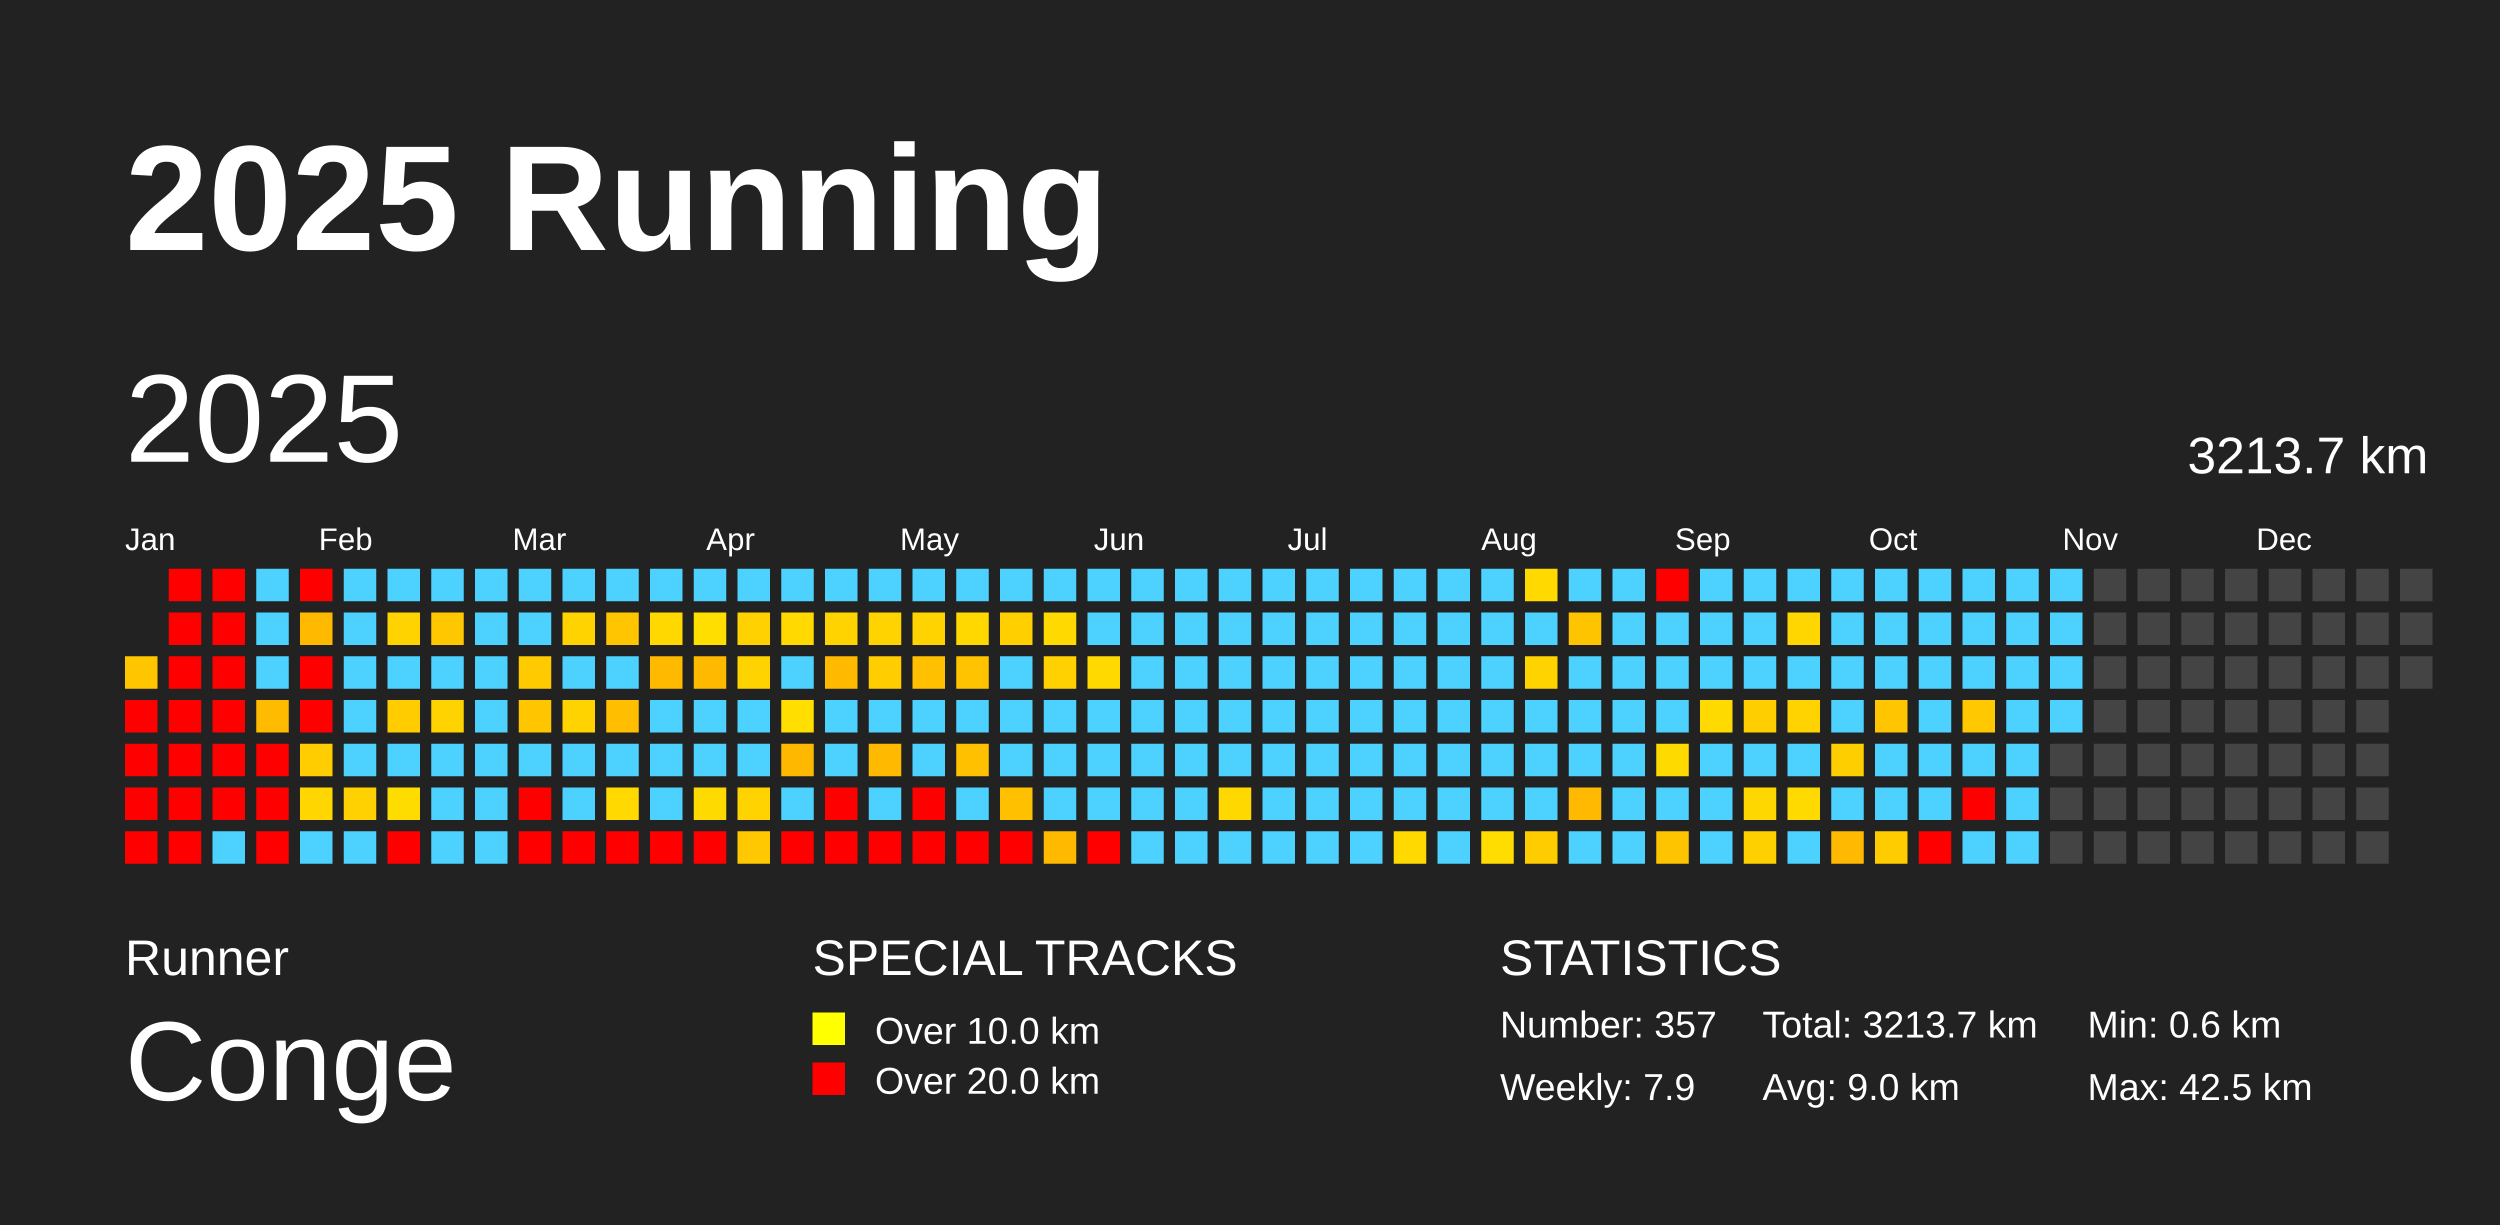
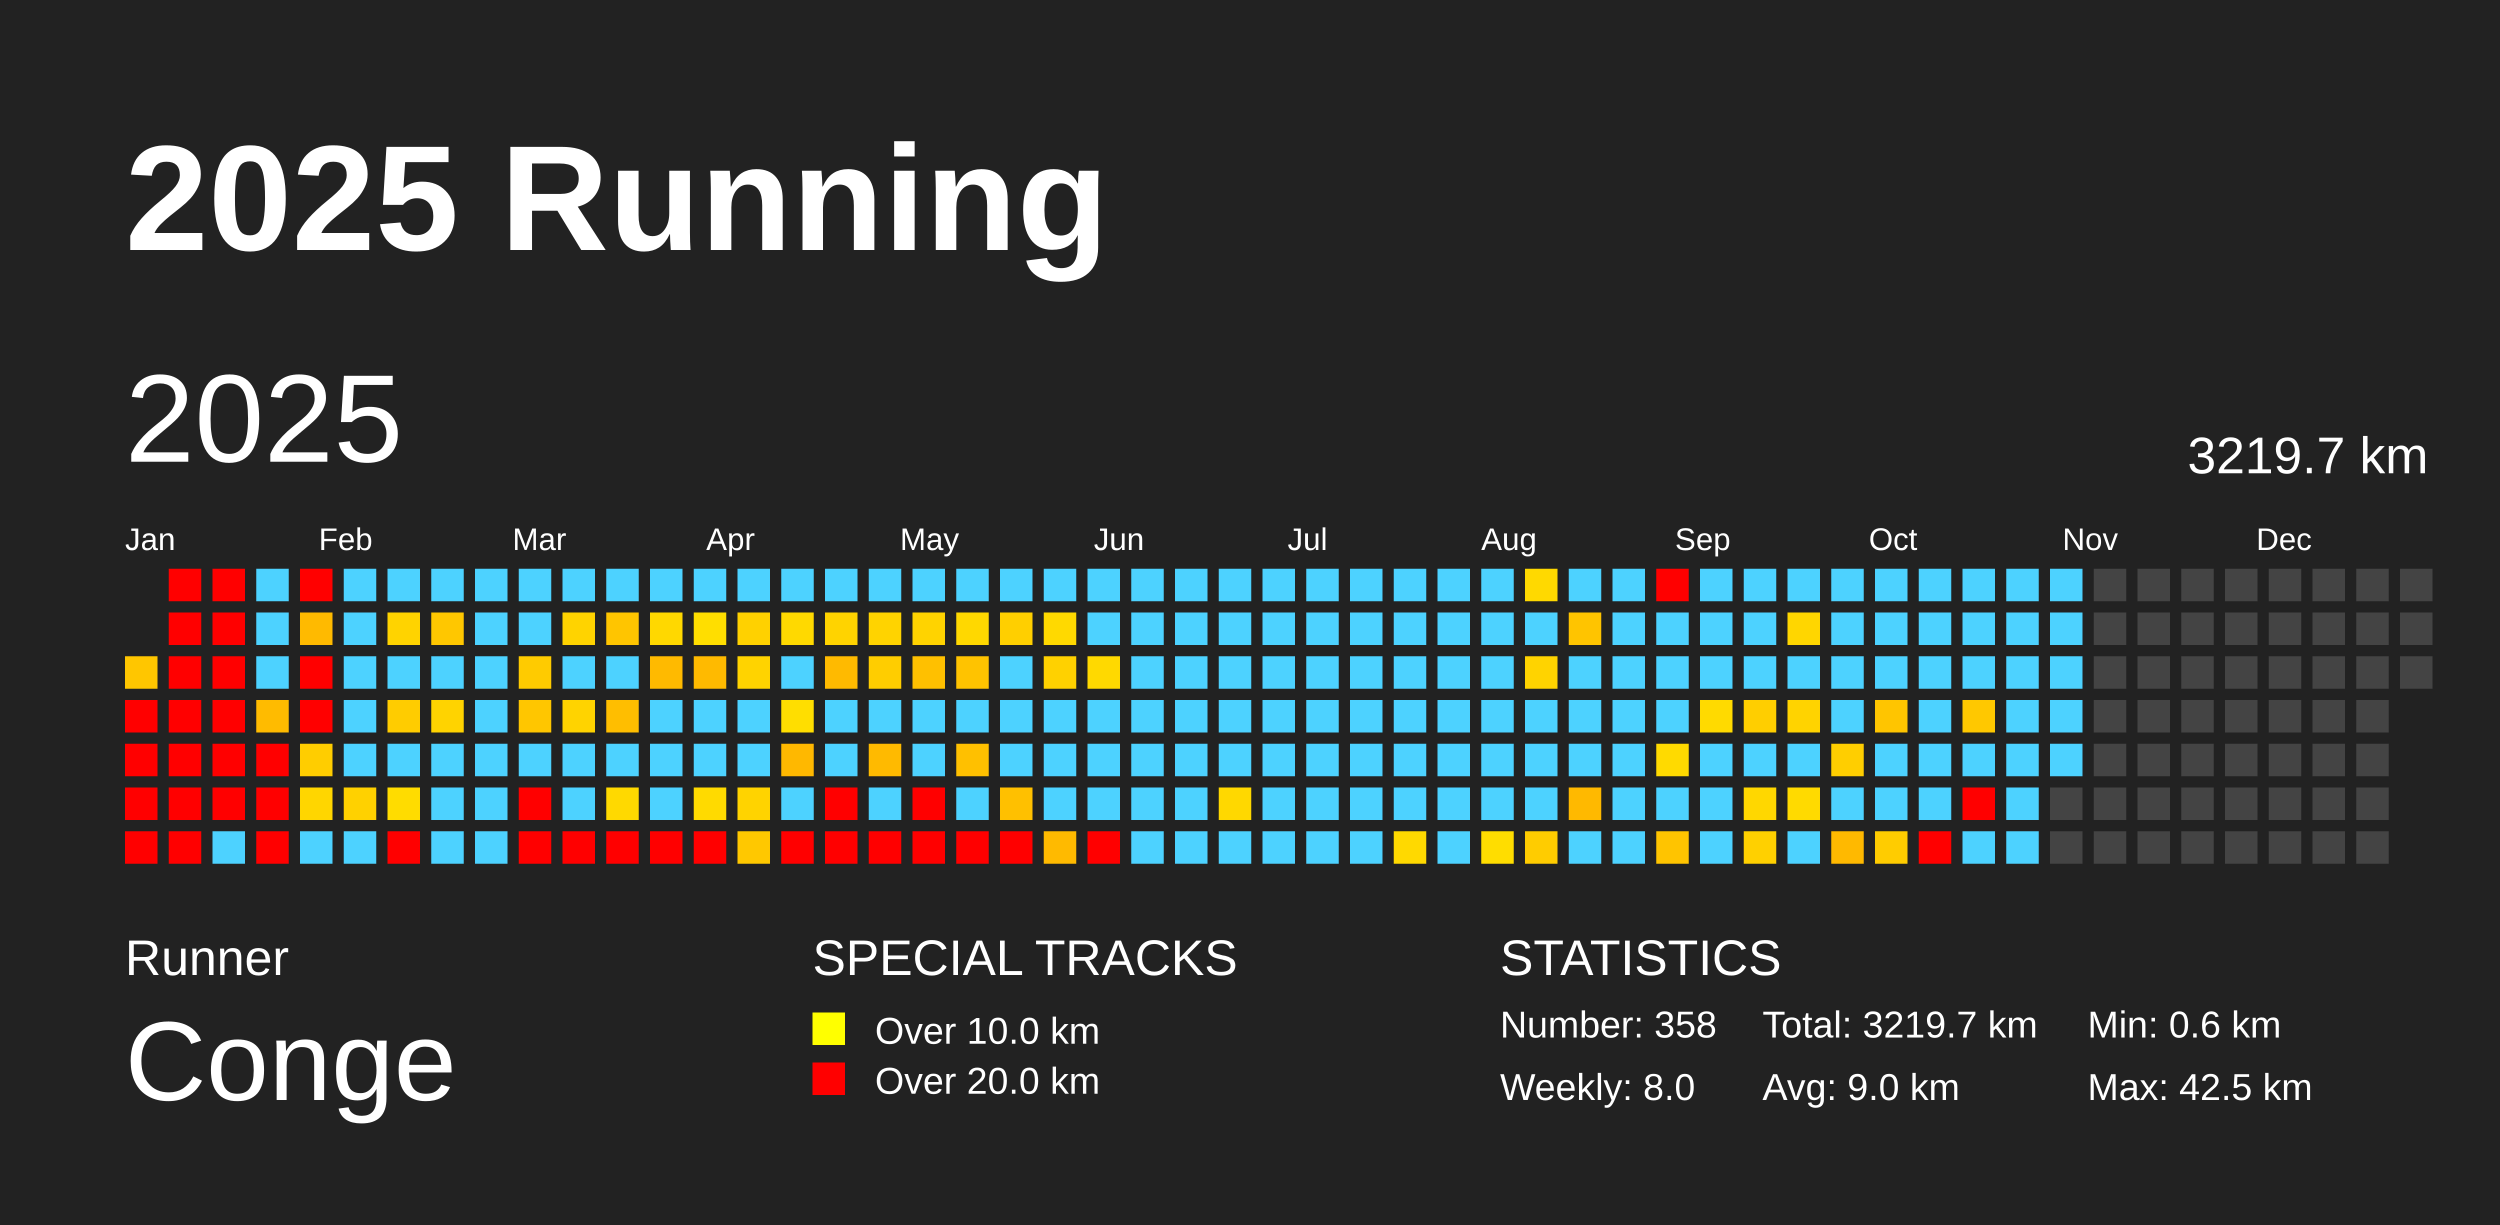
<svg xmlns="http://www.w3.org/2000/svg" baseProfile="full" height="98mm" version="1.1" viewBox="0,0,200,98" width="200mm">
  <defs />
  <rect fill="#222222" height="98" width="200" x="0" y="0" />
  <text fill="#FFFFFF" style="font-size:12px; font-family:Arial; font-weight:bold;" x="10" y="20">2025 Running</text>
  <text fill="#FFFFFF" style="font-size:4px; font-family:Arial" x="10" y="78">Runner</text>
  <text fill="#FFFFFF" style="font-size:9px; font-family:Arial" x="10" y="88">Conge</text>
  <text fill="#FFFFFF" style="font-size:4px; font-family:Arial" x="65" y="78">SPECIAL TRACKS</text>
  <rect fill="yellow" height="2.6" width="2.6" x="65" y="81" />
  <text fill="#FFFFFF" style="font-size:3px; font-family:Arial" x="70" y="83.5">Over 10.0 km</text>
  <rect fill="red" height="2.6" width="2.6" x="65" y="85" />
  <text fill="#FFFFFF" style="font-size:3px; font-family:Arial" x="70" y="87.5">Over 20.0 km</text>
  <text fill="#FFFFFF" style="font-size:4px; font-family:Arial" x="120" y="78">STATISTICS</text>
-   <text fill="#FFFFFF" style="font-size:3px; font-family:Arial" x="120" y="83">Number: 357</text>
-   <text fill="#FFFFFF" style="font-size:3px; font-family:Arial" x="120" y="88">Weekly: 7.9</text>
-   <text fill="#FFFFFF" style="font-size:3px; font-family:Arial" x="141" y="83">Total: 3213.7 km</text>
+   <text fill="#FFFFFF" style="font-size:3px; font-family:Arial" x="120" y="83">Number: 358</text>
+   <text fill="#FFFFFF" style="font-size:3px; font-family:Arial" x="120" y="88">Weekly: 8.0</text>
+   <text fill="#FFFFFF" style="font-size:3px; font-family:Arial" x="141" y="83">Total: 3219.7 km</text>
  <text fill="#FFFFFF" style="font-size:3px; font-family:Arial" x="141" y="88">Avg: 9.0 km</text>
  <text fill="#FFFFFF" style="font-size:3px; font-family:Arial" x="167" y="83">Min: 0.6 km</text>
  <text fill="#FFFFFF" style="font-size:3px; font-family:Arial" x="167" y="88">Max: 42.5 km</text>
  <text dominant-baseline="hanging" fill="#FFFFFF" style="font-size:10.0px; font-family:Arial;" x="10" y="30">2025</text>
-   <text dominant-baseline="hanging" fill="#FFFFFF" style="font-size:4.125px; font-family:Arial;" x="175" y="35">3213.7 km</text>
+   <text dominant-baseline="hanging" fill="#FFFFFF" style="font-size:4.125px; font-family:Arial;" x="175" y="35">3219.7 km</text>
  <text fill="#FFFFFF" style="font-size:2.5px; font-family:Arial" x="10.0" y="44">Jan</text>
  <text fill="#FFFFFF" style="font-size:2.5px; font-family:Arial" x="25.5" y="44">Feb</text>
  <text fill="#FFFFFF" style="font-size:2.5px; font-family:Arial" x="41.0" y="44">Mar</text>
  <text fill="#FFFFFF" style="font-size:2.5px; font-family:Arial" x="56.5" y="44">Apr</text>
  <text fill="#FFFFFF" style="font-size:2.5px; font-family:Arial" x="72.0" y="44">May</text>
  <text fill="#FFFFFF" style="font-size:2.5px; font-family:Arial" x="87.5" y="44">Jun</text>
  <text fill="#FFFFFF" style="font-size:2.5px; font-family:Arial" x="103.0" y="44">Jul</text>
  <text fill="#FFFFFF" style="font-size:2.5px; font-family:Arial" x="118.5" y="44">Aug</text>
  <text fill="#FFFFFF" style="font-size:2.5px; font-family:Arial" x="134.0" y="44">Sep</text>
  <text fill="#FFFFFF" style="font-size:2.5px; font-family:Arial" x="149.5" y="44">Oct</text>
  <text fill="#FFFFFF" style="font-size:2.5px; font-family:Arial" x="165.0" y="44">Nov</text>
  <text fill="#FFFFFF" style="font-size:2.5px; font-family:Arial" x="180.5" y="44">Dec</text>
  <rect fill="#ffc600" height="2.6" width="2.6" x="10.0" y="52.5" />
  <rect fill="red" height="2.6" width="2.6" x="10.0" y="56.0" />
  <rect fill="red" height="2.6" width="2.6" x="10.0" y="59.5" />
  <rect fill="red" height="2.6" width="2.6" x="10.0" y="63.0" />
  <rect fill="red" height="2.6" width="2.6" x="10.0" y="66.5" />
  <rect fill="red" height="2.6" width="2.6" x="13.5" y="45.5" />
  <rect fill="red" height="2.6" width="2.6" x="13.5" y="49.0" />
  <rect fill="red" height="2.6" width="2.6" x="13.5" y="52.5" />
  <rect fill="red" height="2.6" width="2.6" x="13.5" y="56.0" />
  <rect fill="red" height="2.6" width="2.6" x="13.5" y="59.5" />
  <rect fill="red" height="2.6" width="2.6" x="13.5" y="63.0" />
  <rect fill="red" height="2.6" width="2.6" x="13.5" y="66.5" />
  <rect fill="red" height="2.6" width="2.6" x="17.0" y="45.5" />
  <rect fill="red" height="2.6" width="2.6" x="17.0" y="49.0" />
  <rect fill="red" height="2.6" width="2.6" x="17.0" y="52.5" />
  <rect fill="red" height="2.6" width="2.6" x="17.0" y="56.0" />
  <rect fill="red" height="2.6" width="2.6" x="17.0" y="59.5" />
  <rect fill="red" height="2.6" width="2.6" x="17.0" y="63.0" />
  <rect fill="#4dd2ff" height="2.6" width="2.6" x="17.0" y="66.5" />
  <rect fill="#4dd2ff" height="2.6" width="2.6" x="20.5" y="45.5" />
  <rect fill="#4dd2ff" height="2.6" width="2.6" x="20.5" y="49.0" />
  <rect fill="#4dd2ff" height="2.6" width="2.6" x="20.5" y="52.5" />
  <rect fill="#ffbb00" height="2.6" width="2.6" x="20.5" y="56.0" />
  <rect fill="red" height="2.6" width="2.6" x="20.5" y="59.5" />
  <rect fill="red" height="2.6" width="2.6" x="20.5" y="63.0" />
  <rect fill="red" height="2.6" width="2.6" x="20.5" y="66.5" />
  <rect fill="red" height="2.6" width="2.6" x="24.0" y="45.5" />
  <rect fill="#ffba00" height="2.6" width="2.6" x="24.0" y="49.0" />
  <rect fill="red" height="2.6" width="2.6" x="24.0" y="52.5" />
  <rect fill="red" height="2.6" width="2.6" x="24.0" y="56.0" />
  <rect fill="#ffcd00" height="2.6" width="2.6" x="24.0" y="59.5" />
  <rect fill="#ffd600" height="2.6" width="2.6" x="24.0" y="63.0" />
  <rect fill="#4dd2ff" height="2.6" width="2.6" x="24.0" y="66.5" />
  <rect fill="#4dd2ff" height="2.6" width="2.6" x="27.5" y="45.5" />
  <rect fill="#4dd2ff" height="2.6" width="2.6" x="27.5" y="49.0" />
  <rect fill="#4dd2ff" height="2.6" width="2.6" x="27.5" y="52.5" />
  <rect fill="#4dd2ff" height="2.6" width="2.6" x="27.5" y="56.0" />
  <rect fill="#4dd2ff" height="2.6" width="2.6" x="27.5" y="59.5" />
  <rect fill="#ffd100" height="2.6" width="2.6" x="27.5" y="63.0" />
  <rect fill="#4dd2ff" height="2.6" width="2.6" x="27.5" y="66.5" />
  <rect fill="#4dd2ff" height="2.6" width="2.6" x="31.0" y="45.5" />
  <rect fill="#ffd300" height="2.6" width="2.6" x="31.0" y="49.0" />
  <rect fill="#4dd2ff" height="2.6" width="2.6" x="31.0" y="52.5" />
  <rect fill="#ffcc00" height="2.6" width="2.6" x="31.0" y="56.0" />
  <rect fill="#4dd2ff" height="2.6" width="2.6" x="31.0" y="59.5" />
  <rect fill="#ffdc00" height="2.6" width="2.6" x="31.0" y="63.0" />
  <rect fill="red" height="2.6" width="2.6" x="31.0" y="66.5" />
  <rect fill="#4dd2ff" height="2.6" width="2.6" x="34.5" y="45.5" />
  <rect fill="#ffc700" height="2.6" width="2.6" x="34.5" y="49.0" />
  <rect fill="#4dd2ff" height="2.6" width="2.6" x="34.5" y="52.5" />
  <rect fill="#ffd300" height="2.6" width="2.6" x="34.5" y="56.0" />
  <rect fill="#4dd2ff" height="2.6" width="2.6" x="34.5" y="59.5" />
  <rect fill="#4dd2ff" height="2.6" width="2.6" x="34.5" y="63.0" />
  <rect fill="#4dd2ff" height="2.6" width="2.6" x="34.5" y="66.5" />
  <rect fill="#4dd2ff" height="2.6" width="2.6" x="38.0" y="45.5" />
  <rect fill="#4dd2ff" height="2.6" width="2.6" x="38.0" y="49.0" />
  <rect fill="#4dd2ff" height="2.6" width="2.6" x="38.0" y="52.5" />
  <rect fill="#4dd2ff" height="2.6" width="2.6" x="38.0" y="56.0" />
  <rect fill="#4dd2ff" height="2.6" width="2.6" x="38.0" y="59.5" />
  <rect fill="#4dd2ff" height="2.6" width="2.6" x="38.0" y="63.0" />
  <rect fill="#4dd2ff" height="2.6" width="2.6" x="38.0" y="66.5" />
  <rect fill="#4dd2ff" height="2.6" width="2.6" x="41.5" y="45.5" />
  <rect fill="#4dd2ff" height="2.6" width="2.6" x="41.5" y="49.0" />
  <rect fill="#ffcb00" height="2.6" width="2.6" x="41.5" y="52.5" />
  <rect fill="#ffc600" height="2.6" width="2.6" x="41.5" y="56.0" />
  <rect fill="#4dd2ff" height="2.6" width="2.6" x="41.5" y="59.5" />
  <rect fill="red" height="2.6" width="2.6" x="41.5" y="63.0" />
  <rect fill="red" height="2.6" width="2.6" x="41.5" y="66.5" />
  <rect fill="#4dd2ff" height="2.6" width="2.6" x="45.0" y="45.5" />
  <rect fill="#ffd300" height="2.6" width="2.6" x="45.0" y="49.0" />
  <rect fill="#4dd2ff" height="2.6" width="2.6" x="45.0" y="52.5" />
  <rect fill="#ffd300" height="2.6" width="2.6" x="45.0" y="56.0" />
  <rect fill="#4dd2ff" height="2.6" width="2.6" x="45.0" y="59.5" />
  <rect fill="#4dd2ff" height="2.6" width="2.6" x="45.0" y="63.0" />
  <rect fill="red" height="2.6" width="2.6" x="45.0" y="66.5" />
  <rect fill="#4dd2ff" height="2.6" width="2.6" x="48.5" y="45.5" />
  <rect fill="#ffc500" height="2.6" width="2.6" x="48.5" y="49.0" />
  <rect fill="#4dd2ff" height="2.6" width="2.6" x="48.5" y="52.5" />
  <rect fill="#ffbe00" height="2.6" width="2.6" x="48.5" y="56.0" />
  <rect fill="#4dd2ff" height="2.6" width="2.6" x="48.5" y="59.5" />
  <rect fill="#ffd900" height="2.6" width="2.6" x="48.5" y="63.0" />
  <rect fill="red" height="2.6" width="2.6" x="48.5" y="66.5" />
  <rect fill="#4dd2ff" height="2.6" width="2.6" x="52.0" y="45.5" />
  <rect fill="#ffd800" height="2.6" width="2.6" x="52.0" y="49.0" />
  <rect fill="#ffba00" height="2.6" width="2.6" x="52.0" y="52.5" />
  <rect fill="#4dd2ff" height="2.6" width="2.6" x="52.0" y="56.0" />
  <rect fill="#4dd2ff" height="2.6" width="2.6" x="52.0" y="59.5" />
  <rect fill="#4dd2ff" height="2.6" width="2.6" x="52.0" y="63.0" />
  <rect fill="red" height="2.6" width="2.6" x="52.0" y="66.5" />
  <rect fill="#4dd2ff" height="2.6" width="2.6" x="55.5" y="45.5" />
  <rect fill="#ffde00" height="2.6" width="2.6" x="55.5" y="49.0" />
  <rect fill="#ffba00" height="2.6" width="2.6" x="55.5" y="52.5" />
  <rect fill="#4dd2ff" height="2.6" width="2.6" x="55.5" y="56.0" />
  <rect fill="#4dd2ff" height="2.6" width="2.6" x="55.5" y="59.5" />
  <rect fill="#ffda00" height="2.6" width="2.6" x="55.5" y="63.0" />
  <rect fill="red" height="2.6" width="2.6" x="55.5" y="66.5" />
  <rect fill="#4dd2ff" height="2.6" width="2.6" x="59.0" y="45.5" />
  <rect fill="#ffd100" height="2.6" width="2.6" x="59.0" y="49.0" />
  <rect fill="#ffd300" height="2.6" width="2.6" x="59.0" y="52.5" />
  <rect fill="#4dd2ff" height="2.6" width="2.6" x="59.0" y="56.0" />
  <rect fill="#4dd2ff" height="2.6" width="2.6" x="59.0" y="59.5" />
  <rect fill="#ffd300" height="2.6" width="2.6" x="59.0" y="63.0" />
  <rect fill="#ffc800" height="2.6" width="2.6" x="59.0" y="66.5" />
  <rect fill="#4dd2ff" height="2.6" width="2.6" x="62.5" y="45.5" />
  <rect fill="#ffd900" height="2.6" width="2.6" x="62.5" y="49.0" />
  <rect fill="#4dd2ff" height="2.6" width="2.6" x="62.5" y="52.5" />
  <rect fill="#ffde00" height="2.6" width="2.6" x="62.5" y="56.0" />
  <rect fill="#ffb800" height="2.6" width="2.6" x="62.5" y="59.5" />
  <rect fill="#4dd2ff" height="2.6" width="2.6" x="62.5" y="63.0" />
  <rect fill="red" height="2.6" width="2.6" x="62.5" y="66.5" />
  <rect fill="#4dd2ff" height="2.6" width="2.6" x="66.0" y="45.5" />
  <rect fill="#ffd300" height="2.6" width="2.6" x="66.0" y="49.0" />
  <rect fill="#ffba00" height="2.6" width="2.6" x="66.0" y="52.5" />
  <rect fill="#4dd2ff" height="2.6" width="2.6" x="66.0" y="56.0" />
  <rect fill="#4dd2ff" height="2.6" width="2.6" x="66.0" y="59.5" />
  <rect fill="red" height="2.6" width="2.6" x="66.0" y="63.0" />
  <rect fill="red" height="2.6" width="2.6" x="66.0" y="66.5" />
  <rect fill="#4dd2ff" height="2.6" width="2.6" x="69.5" y="45.5" />
  <rect fill="#ffd300" height="2.6" width="2.6" x="69.5" y="49.0" />
  <rect fill="#ffcd00" height="2.6" width="2.6" x="69.5" y="52.5" />
  <rect fill="#4dd2ff" height="2.6" width="2.6" x="69.5" y="56.0" />
  <rect fill="#ffba00" height="2.6" width="2.6" x="69.5" y="59.5" />
  <rect fill="#4dd2ff" height="2.6" width="2.6" x="69.5" y="63.0" />
  <rect fill="red" height="2.6" width="2.6" x="69.5" y="66.5" />
  <rect fill="#4dd2ff" height="2.6" width="2.6" x="73.0" y="45.5" />
  <rect fill="#ffd300" height="2.6" width="2.6" x="73.0" y="49.0" />
  <rect fill="#ffc000" height="2.6" width="2.6" x="73.0" y="52.5" />
  <rect fill="#4dd2ff" height="2.6" width="2.6" x="73.0" y="56.0" />
  <rect fill="#4dd2ff" height="2.6" width="2.6" x="73.0" y="59.5" />
  <rect fill="red" height="2.6" width="2.6" x="73.0" y="63.0" />
  <rect fill="red" height="2.6" width="2.6" x="73.0" y="66.5" />
  <rect fill="#4dd2ff" height="2.6" width="2.6" x="76.5" y="45.5" />
  <rect fill="#ffd800" height="2.6" width="2.6" x="76.5" y="49.0" />
  <rect fill="#ffc300" height="2.6" width="2.6" x="76.5" y="52.5" />
  <rect fill="#4dd2ff" height="2.6" width="2.6" x="76.5" y="56.0" />
  <rect fill="#ffc000" height="2.6" width="2.6" x="76.5" y="59.5" />
  <rect fill="#4dd2ff" height="2.6" width="2.6" x="76.5" y="63.0" />
  <rect fill="red" height="2.6" width="2.6" x="76.5" y="66.5" />
  <rect fill="#4dd2ff" height="2.6" width="2.6" x="80.0" y="45.5" />
  <rect fill="#ffcf00" height="2.6" width="2.6" x="80.0" y="49.0" />
  <rect fill="#4dd2ff" height="2.6" width="2.6" x="80.0" y="52.5" />
  <rect fill="#4dd2ff" height="2.6" width="2.6" x="80.0" y="56.0" />
  <rect fill="#4dd2ff" height="2.6" width="2.6" x="80.0" y="59.5" />
  <rect fill="#ffc000" height="2.6" width="2.6" x="80.0" y="63.0" />
  <rect fill="red" height="2.6" width="2.6" x="80.0" y="66.5" />
  <rect fill="#4dd2ff" height="2.6" width="2.6" x="83.5" y="45.5" />
  <rect fill="#ffd900" height="2.6" width="2.6" x="83.5" y="49.0" />
  <rect fill="#ffd100" height="2.6" width="2.6" x="83.5" y="52.5" />
  <rect fill="#4dd2ff" height="2.6" width="2.6" x="83.5" y="56.0" />
  <rect fill="#4dd2ff" height="2.6" width="2.6" x="83.5" y="59.5" />
  <rect fill="#4dd2ff" height="2.6" width="2.6" x="83.5" y="63.0" />
  <rect fill="#ffba00" height="2.6" width="2.6" x="83.5" y="66.5" />
  <rect fill="#4dd2ff" height="2.6" width="2.6" x="87.0" y="45.5" />
  <rect fill="#4dd2ff" height="2.6" width="2.6" x="87.0" y="49.0" />
  <rect fill="#ffd900" height="2.6" width="2.6" x="87.0" y="52.5" />
  <rect fill="#4dd2ff" height="2.6" width="2.6" x="87.0" y="56.0" />
  <rect fill="#4dd2ff" height="2.6" width="2.6" x="87.0" y="59.5" />
  <rect fill="#4dd2ff" height="2.6" width="2.6" x="87.0" y="63.0" />
  <rect fill="red" height="2.6" width="2.6" x="87.0" y="66.5" />
  <rect fill="#4dd2ff" height="2.6" width="2.6" x="90.5" y="45.5" />
  <rect fill="#4dd2ff" height="2.6" width="2.6" x="90.5" y="49.0" />
  <rect fill="#4dd2ff" height="2.6" width="2.6" x="90.5" y="52.5" />
  <rect fill="#4dd2ff" height="2.6" width="2.6" x="90.5" y="56.0" />
  <rect fill="#4dd2ff" height="2.6" width="2.6" x="90.5" y="59.5" />
  <rect fill="#4dd2ff" height="2.6" width="2.6" x="90.5" y="63.0" />
  <rect fill="#4dd2ff" height="2.6" width="2.6" x="90.5" y="66.5" />
  <rect fill="#4dd2ff" height="2.6" width="2.6" x="94.0" y="45.5" />
  <rect fill="#4dd2ff" height="2.6" width="2.6" x="94.0" y="49.0" />
  <rect fill="#4dd2ff" height="2.6" width="2.6" x="94.0" y="52.5" />
  <rect fill="#4dd2ff" height="2.6" width="2.6" x="94.0" y="56.0" />
  <rect fill="#4dd2ff" height="2.6" width="2.6" x="94.0" y="59.5" />
  <rect fill="#4dd2ff" height="2.6" width="2.6" x="94.0" y="63.0" />
  <rect fill="#4dd2ff" height="2.6" width="2.6" x="94.0" y="66.5" />
  <rect fill="#4dd2ff" height="2.6" width="2.6" x="97.5" y="45.5" />
  <rect fill="#4dd2ff" height="2.6" width="2.6" x="97.5" y="49.0" />
  <rect fill="#4dd2ff" height="2.6" width="2.6" x="97.5" y="52.5" />
  <rect fill="#4dd2ff" height="2.6" width="2.6" x="97.5" y="56.0" />
  <rect fill="#4dd2ff" height="2.6" width="2.6" x="97.5" y="59.5" />
  <rect fill="#ffd800" height="2.6" width="2.6" x="97.5" y="63.0" />
  <rect fill="#4dd2ff" height="2.6" width="2.6" x="97.5" y="66.5" />
  <rect fill="#4dd2ff" height="2.6" width="2.6" x="101.0" y="45.5" />
  <rect fill="#4dd2ff" height="2.6" width="2.6" x="101.0" y="49.0" />
  <rect fill="#4dd2ff" height="2.6" width="2.6" x="101.0" y="52.5" />
  <rect fill="#4dd2ff" height="2.6" width="2.6" x="101.0" y="56.0" />
  <rect fill="#4dd2ff" height="2.6" width="2.6" x="101.0" y="59.5" />
  <rect fill="#4dd2ff" height="2.6" width="2.6" x="101.0" y="63.0" />
  <rect fill="#4dd2ff" height="2.6" width="2.6" x="101.0" y="66.5" />
  <rect fill="#4dd2ff" height="2.6" width="2.6" x="104.5" y="45.5" />
  <rect fill="#4dd2ff" height="2.6" width="2.6" x="104.5" y="49.0" />
  <rect fill="#4dd2ff" height="2.6" width="2.6" x="104.5" y="52.5" />
  <rect fill="#4dd2ff" height="2.6" width="2.6" x="104.5" y="56.0" />
  <rect fill="#4dd2ff" height="2.6" width="2.6" x="104.5" y="59.5" />
  <rect fill="#4dd2ff" height="2.6" width="2.6" x="104.5" y="63.0" />
  <rect fill="#4dd2ff" height="2.6" width="2.6" x="104.5" y="66.5" />
  <rect fill="#4dd2ff" height="2.6" width="2.6" x="108.0" y="45.5" />
  <rect fill="#4dd2ff" height="2.6" width="2.6" x="108.0" y="49.0" />
  <rect fill="#4dd2ff" height="2.6" width="2.6" x="108.0" y="52.5" />
  <rect fill="#4dd2ff" height="2.6" width="2.6" x="108.0" y="56.0" />
  <rect fill="#4dd2ff" height="2.6" width="2.6" x="108.0" y="59.5" />
  <rect fill="#4dd2ff" height="2.6" width="2.6" x="108.0" y="63.0" />
  <rect fill="#4dd2ff" height="2.6" width="2.6" x="108.0" y="66.5" />
  <rect fill="#4dd2ff" height="2.6" width="2.6" x="111.5" y="45.5" />
  <rect fill="#4dd2ff" height="2.6" width="2.6" x="111.5" y="49.0" />
  <rect fill="#4dd2ff" height="2.6" width="2.6" x="111.5" y="52.5" />
  <rect fill="#4dd2ff" height="2.6" width="2.6" x="111.5" y="56.0" />
  <rect fill="#4dd2ff" height="2.6" width="2.6" x="111.5" y="59.5" />
  <rect fill="#4dd2ff" height="2.6" width="2.6" x="111.5" y="63.0" />
  <rect fill="#ffd900" height="2.6" width="2.6" x="111.5" y="66.5" />
  <rect fill="#4dd2ff" height="2.6" width="2.6" x="115.0" y="45.5" />
  <rect fill="#4dd2ff" height="2.6" width="2.6" x="115.0" y="49.0" />
  <rect fill="#4dd2ff" height="2.6" width="2.6" x="115.0" y="52.5" />
  <rect fill="#4dd2ff" height="2.6" width="2.6" x="115.0" y="56.0" />
  <rect fill="#4dd2ff" height="2.6" width="2.6" x="115.0" y="59.5" />
  <rect fill="#4dd2ff" height="2.6" width="2.6" x="115.0" y="63.0" />
  <rect fill="#4dd2ff" height="2.6" width="2.6" x="115.0" y="66.5" />
  <rect fill="#4dd2ff" height="2.6" width="2.6" x="118.5" y="45.5" />
  <rect fill="#4dd2ff" height="2.6" width="2.6" x="118.5" y="49.0" />
  <rect fill="#4dd2ff" height="2.6" width="2.6" x="118.5" y="52.5" />
  <rect fill="#4dd2ff" height="2.6" width="2.6" x="118.5" y="56.0" />
  <rect fill="#4dd2ff" height="2.6" width="2.6" x="118.5" y="59.5" />
  <rect fill="#4dd2ff" height="2.6" width="2.6" x="118.5" y="63.0" />
  <rect fill="#ffdd00" height="2.6" width="2.6" x="118.5" y="66.5" />
  <rect fill="#ffd900" height="2.6" width="2.6" x="122.0" y="45.5" />
  <rect fill="#4dd2ff" height="2.6" width="2.6" x="122.0" y="49.0" />
  <rect fill="#ffd300" height="2.6" width="2.6" x="122.0" y="52.5" />
  <rect fill="#4dd2ff" height="2.6" width="2.6" x="122.0" y="56.0" />
  <rect fill="#4dd2ff" height="2.6" width="2.6" x="122.0" y="59.5" />
  <rect fill="#4dd2ff" height="2.6" width="2.6" x="122.0" y="63.0" />
  <rect fill="#ffcc00" height="2.6" width="2.6" x="122.0" y="66.5" />
  <rect fill="#4dd2ff" height="2.6" width="2.6" x="125.5" y="45.5" />
  <rect fill="#ffc400" height="2.6" width="2.6" x="125.5" y="49.0" />
  <rect fill="#4dd2ff" height="2.6" width="2.6" x="125.5" y="52.5" />
  <rect fill="#4dd2ff" height="2.6" width="2.6" x="125.5" y="56.0" />
  <rect fill="#4dd2ff" height="2.6" width="2.6" x="125.5" y="59.5" />
  <rect fill="#ffb900" height="2.6" width="2.6" x="125.5" y="63.0" />
  <rect fill="#4dd2ff" height="2.6" width="2.6" x="125.5" y="66.5" />
  <rect fill="#4dd2ff" height="2.6" width="2.6" x="129.0" y="45.5" />
  <rect fill="#4dd2ff" height="2.6" width="2.6" x="129.0" y="49.0" />
  <rect fill="#4dd2ff" height="2.6" width="2.6" x="129.0" y="52.5" />
  <rect fill="#4dd2ff" height="2.6" width="2.6" x="129.0" y="56.0" />
  <rect fill="#4dd2ff" height="2.6" width="2.6" x="129.0" y="59.5" />
  <rect fill="#4dd2ff" height="2.6" width="2.6" x="129.0" y="63.0" />
  <rect fill="#4dd2ff" height="2.6" width="2.6" x="129.0" y="66.5" />
  <rect fill="red" height="2.6" width="2.6" x="132.5" y="45.5" />
  <rect fill="#4dd2ff" height="2.6" width="2.6" x="132.5" y="49.0" />
  <rect fill="#4dd2ff" height="2.6" width="2.6" x="132.5" y="52.5" />
  <rect fill="#4dd2ff" height="2.6" width="2.6" x="132.5" y="56.0" />
  <rect fill="#ffda00" height="2.6" width="2.6" x="132.5" y="59.5" />
  <rect fill="#4dd2ff" height="2.6" width="2.6" x="132.5" y="63.0" />
  <rect fill="#ffc400" height="2.6" width="2.6" x="132.5" y="66.5" />
  <rect fill="#4dd2ff" height="2.6" width="2.6" x="136.0" y="45.5" />
  <rect fill="#4dd2ff" height="2.6" width="2.6" x="136.0" y="49.0" />
  <rect fill="#4dd2ff" height="2.6" width="2.6" x="136.0" y="52.5" />
  <rect fill="#ffda00" height="2.6" width="2.6" x="136.0" y="56.0" />
  <rect fill="#4dd2ff" height="2.6" width="2.6" x="136.0" y="59.5" />
  <rect fill="#4dd2ff" height="2.6" width="2.6" x="136.0" y="63.0" />
  <rect fill="#4dd2ff" height="2.6" width="2.6" x="136.0" y="66.5" />
  <rect fill="#4dd2ff" height="2.6" width="2.6" x="139.5" y="45.5" />
  <rect fill="#4dd2ff" height="2.6" width="2.6" x="139.5" y="49.0" />
  <rect fill="#4dd2ff" height="2.6" width="2.6" x="139.5" y="52.5" />
  <rect fill="#ffce00" height="2.6" width="2.6" x="139.5" y="56.0" />
  <rect fill="#4dd2ff" height="2.6" width="2.6" x="139.5" y="59.5" />
  <rect fill="#ffd700" height="2.6" width="2.6" x="139.5" y="63.0" />
  <rect fill="#ffd000" height="2.6" width="2.6" x="139.5" y="66.5" />
  <rect fill="#4dd2ff" height="2.6" width="2.6" x="143.0" y="45.5" />
  <rect fill="#ffd600" height="2.6" width="2.6" x="143.0" y="49.0" />
  <rect fill="#4dd2ff" height="2.6" width="2.6" x="143.0" y="52.5" />
  <rect fill="#ffd300" height="2.6" width="2.6" x="143.0" y="56.0" />
  <rect fill="#4dd2ff" height="2.6" width="2.6" x="143.0" y="59.5" />
  <rect fill="#ffda00" height="2.6" width="2.6" x="143.0" y="63.0" />
  <rect fill="#4dd2ff" height="2.6" width="2.6" x="143.0" y="66.5" />
  <rect fill="#4dd2ff" height="2.6" width="2.6" x="146.5" y="45.5" />
  <rect fill="#4dd2ff" height="2.6" width="2.6" x="146.5" y="49.0" />
  <rect fill="#4dd2ff" height="2.6" width="2.6" x="146.5" y="52.5" />
  <rect fill="#4dd2ff" height="2.6" width="2.6" x="146.5" y="56.0" />
  <rect fill="#ffce00" height="2.6" width="2.6" x="146.5" y="59.5" />
  <rect fill="#4dd2ff" height="2.6" width="2.6" x="146.5" y="63.0" />
  <rect fill="#ffb900" height="2.6" width="2.6" x="146.5" y="66.5" />
  <rect fill="#4dd2ff" height="2.6" width="2.6" x="150.0" y="45.5" />
  <rect fill="#4dd2ff" height="2.6" width="2.6" x="150.0" y="49.0" />
  <rect fill="#4dd2ff" height="2.6" width="2.6" x="150.0" y="52.5" />
  <rect fill="#ffc500" height="2.6" width="2.6" x="150.0" y="56.0" />
  <rect fill="#4dd2ff" height="2.6" width="2.6" x="150.0" y="59.5" />
  <rect fill="#4dd2ff" height="2.6" width="2.6" x="150.0" y="63.0" />
  <rect fill="#ffcc00" height="2.6" width="2.6" x="150.0" y="66.5" />
  <rect fill="#4dd2ff" height="2.6" width="2.6" x="153.5" y="45.5" />
  <rect fill="#4dd2ff" height="2.6" width="2.6" x="153.5" y="49.0" />
  <rect fill="#4dd2ff" height="2.6" width="2.6" x="153.5" y="52.5" />
  <rect fill="#4dd2ff" height="2.6" width="2.6" x="153.5" y="56.0" />
  <rect fill="#4dd2ff" height="2.6" width="2.6" x="153.5" y="59.5" />
  <rect fill="#4dd2ff" height="2.6" width="2.6" x="153.5" y="63.0" />
  <rect fill="red" height="2.6" width="2.6" x="153.5" y="66.5" />
  <rect fill="#4dd2ff" height="2.6" width="2.6" x="157.0" y="45.5" />
  <rect fill="#4dd2ff" height="2.6" width="2.6" x="157.0" y="49.0" />
  <rect fill="#4dd2ff" height="2.6" width="2.6" x="157.0" y="52.5" />
  <rect fill="#ffc800" height="2.6" width="2.6" x="157.0" y="56.0" />
  <rect fill="#4dd2ff" height="2.6" width="2.6" x="157.0" y="59.5" />
  <rect fill="red" height="2.6" width="2.6" x="157.0" y="63.0" />
  <rect fill="#4dd2ff" height="2.6" width="2.6" x="157.0" y="66.5" />
  <rect fill="#4dd2ff" height="2.6" width="2.6" x="160.5" y="45.5" />
  <rect fill="#4dd2ff" height="2.6" width="2.6" x="160.5" y="49.0" />
  <rect fill="#4dd2ff" height="2.6" width="2.6" x="160.5" y="52.5" />
  <rect fill="#4dd2ff" height="2.6" width="2.6" x="160.5" y="56.0" />
  <rect fill="#4dd2ff" height="2.6" width="2.6" x="160.5" y="59.5" />
  <rect fill="#4dd2ff" height="2.6" width="2.6" x="160.5" y="63.0" />
  <rect fill="#4dd2ff" height="2.6" width="2.6" x="160.5" y="66.5" />
  <rect fill="#4dd2ff" height="2.6" width="2.6" x="164.0" y="45.5" />
  <rect fill="#4dd2ff" height="2.6" width="2.6" x="164.0" y="49.0" />
  <rect fill="#4dd2ff" height="2.6" width="2.6" x="164.0" y="52.5" />
  <rect fill="#4dd2ff" height="2.6" width="2.6" x="164.0" y="56.0" />
-   <rect fill="#444444" height="2.6" width="2.6" x="164.0" y="59.5" />
+   <rect fill="#4dd2ff" height="2.6" width="2.6" x="164.0" y="59.5" />
  <rect fill="#444444" height="2.6" width="2.6" x="164.0" y="63.0" />
  <rect fill="#444444" height="2.6" width="2.6" x="164.0" y="66.5" />
  <rect fill="#444444" height="2.6" width="2.6" x="167.5" y="45.5" />
  <rect fill="#444444" height="2.6" width="2.6" x="167.5" y="49.0" />
  <rect fill="#444444" height="2.6" width="2.6" x="167.5" y="52.5" />
  <rect fill="#444444" height="2.6" width="2.6" x="167.5" y="56.0" />
  <rect fill="#444444" height="2.6" width="2.6" x="167.5" y="59.5" />
  <rect fill="#444444" height="2.6" width="2.6" x="167.5" y="63.0" />
  <rect fill="#444444" height="2.6" width="2.6" x="167.5" y="66.5" />
  <rect fill="#444444" height="2.6" width="2.6" x="171.0" y="45.5" />
  <rect fill="#444444" height="2.6" width="2.6" x="171.0" y="49.0" />
  <rect fill="#444444" height="2.6" width="2.6" x="171.0" y="52.5" />
  <rect fill="#444444" height="2.6" width="2.6" x="171.0" y="56.0" />
  <rect fill="#444444" height="2.6" width="2.6" x="171.0" y="59.5" />
  <rect fill="#444444" height="2.6" width="2.6" x="171.0" y="63.0" />
  <rect fill="#444444" height="2.6" width="2.6" x="171.0" y="66.5" />
  <rect fill="#444444" height="2.6" width="2.6" x="174.5" y="45.5" />
  <rect fill="#444444" height="2.6" width="2.6" x="174.5" y="49.0" />
  <rect fill="#444444" height="2.6" width="2.6" x="174.5" y="52.5" />
  <rect fill="#444444" height="2.6" width="2.6" x="174.5" y="56.0" />
  <rect fill="#444444" height="2.6" width="2.6" x="174.5" y="59.5" />
  <rect fill="#444444" height="2.6" width="2.6" x="174.5" y="63.0" />
  <rect fill="#444444" height="2.6" width="2.6" x="174.5" y="66.5" />
  <rect fill="#444444" height="2.6" width="2.6" x="178.0" y="45.5" />
  <rect fill="#444444" height="2.6" width="2.6" x="178.0" y="49.0" />
  <rect fill="#444444" height="2.6" width="2.6" x="178.0" y="52.5" />
  <rect fill="#444444" height="2.6" width="2.6" x="178.0" y="56.0" />
  <rect fill="#444444" height="2.6" width="2.6" x="178.0" y="59.5" />
  <rect fill="#444444" height="2.6" width="2.6" x="178.0" y="63.0" />
  <rect fill="#444444" height="2.6" width="2.6" x="178.0" y="66.5" />
  <rect fill="#444444" height="2.6" width="2.6" x="181.5" y="45.5" />
  <rect fill="#444444" height="2.6" width="2.6" x="181.5" y="49.0" />
  <rect fill="#444444" height="2.6" width="2.6" x="181.5" y="52.5" />
  <rect fill="#444444" height="2.6" width="2.6" x="181.5" y="56.0" />
  <rect fill="#444444" height="2.6" width="2.6" x="181.5" y="59.5" />
  <rect fill="#444444" height="2.6" width="2.6" x="181.5" y="63.0" />
  <rect fill="#444444" height="2.6" width="2.6" x="181.5" y="66.5" />
  <rect fill="#444444" height="2.6" width="2.6" x="185.0" y="45.5" />
  <rect fill="#444444" height="2.6" width="2.6" x="185.0" y="49.0" />
  <rect fill="#444444" height="2.6" width="2.6" x="185.0" y="52.5" />
  <rect fill="#444444" height="2.6" width="2.6" x="185.0" y="56.0" />
  <rect fill="#444444" height="2.6" width="2.6" x="185.0" y="59.5" />
  <rect fill="#444444" height="2.6" width="2.6" x="185.0" y="63.0" />
  <rect fill="#444444" height="2.6" width="2.6" x="185.0" y="66.5" />
  <rect fill="#444444" height="2.6" width="2.6" x="188.5" y="45.5" />
  <rect fill="#444444" height="2.6" width="2.6" x="188.5" y="49.0" />
  <rect fill="#444444" height="2.6" width="2.6" x="188.5" y="52.5" />
  <rect fill="#444444" height="2.6" width="2.6" x="188.5" y="56.0" />
  <rect fill="#444444" height="2.6" width="2.6" x="188.5" y="59.5" />
  <rect fill="#444444" height="2.6" width="2.6" x="188.5" y="63.0" />
  <rect fill="#444444" height="2.6" width="2.6" x="188.5" y="66.5" />
  <rect fill="#444444" height="2.6" width="2.6" x="192.0" y="45.5" />
  <rect fill="#444444" height="2.6" width="2.6" x="192.0" y="49.0" />
  <rect fill="#444444" height="2.6" width="2.6" x="192.0" y="52.5" />
</svg>
